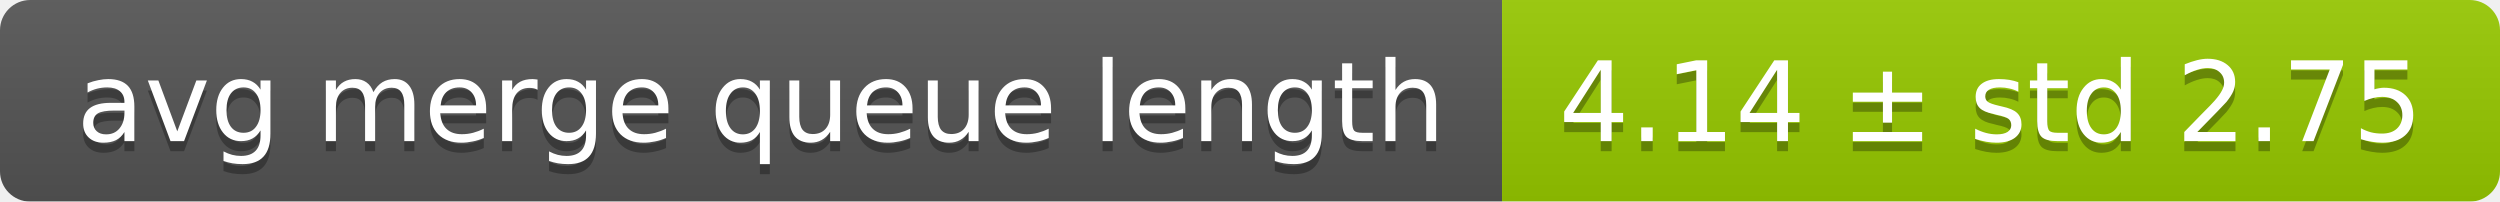
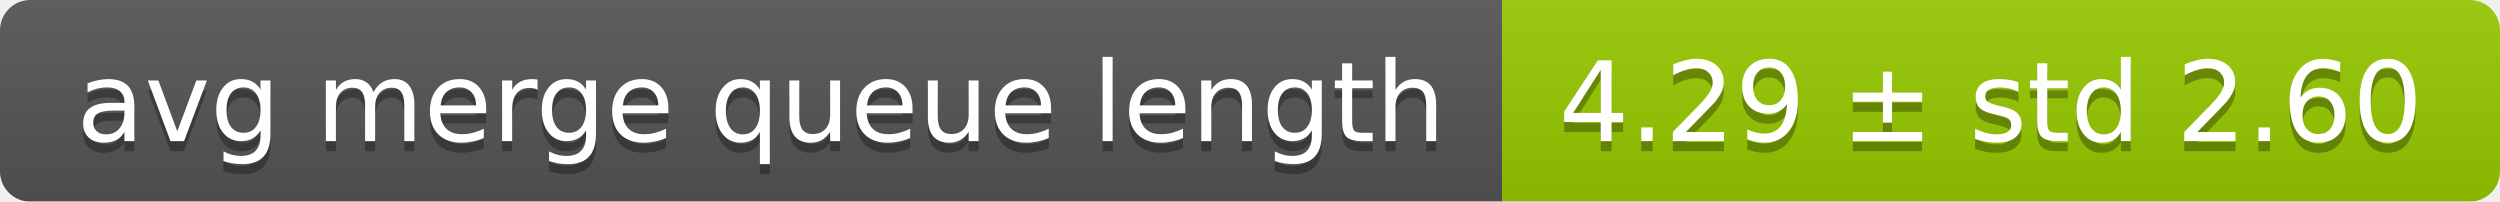
<svg xmlns="http://www.w3.org/2000/svg" width="248" height="20">
  <linearGradient id="smooth" x2="0" y2="100%">
    <stop offset="0" stop-color="#bbb" stop-opacity=".1" />
    <stop offset="1" stop-opacity=".1" />
  </linearGradient>
  <mask id="round">
    <rect width="248" height="20" rx="3" fill="#fff" />
  </mask>
  <g mask="url(#round)">
    <rect width="149" height="20" fill="#555" />
    <rect x="149" width="99" height="20" fill="#97ca00" />
    <rect width="248" height="20" fill="url(#smooth)" />
  </g>
  <g fill="#fff" text-anchor="middle" font-family="DejaVu Sans,Verdana,Geneva,sans-serif" font-size="11">
    <text x="75.5" y="15" fill="#010101" fill-opacity=".3">avg merge queue length</text>
    <text x="75.5" y="14">avg merge queue length</text>
-     <text x="197.5" y="15" fill="#010101" fill-opacity=".3">4.14 ± std 2.75</text>
-     <text x="197.5" y="14">4.14 ± std 2.75</text>
+     <text x="197.5" y="15" fill="#010101" fill-opacity=".3">4.29 ± std 2.60</text>
+     <text x="197.5" y="14">4.29 ± std 2.60</text>
  </g>
</svg>
